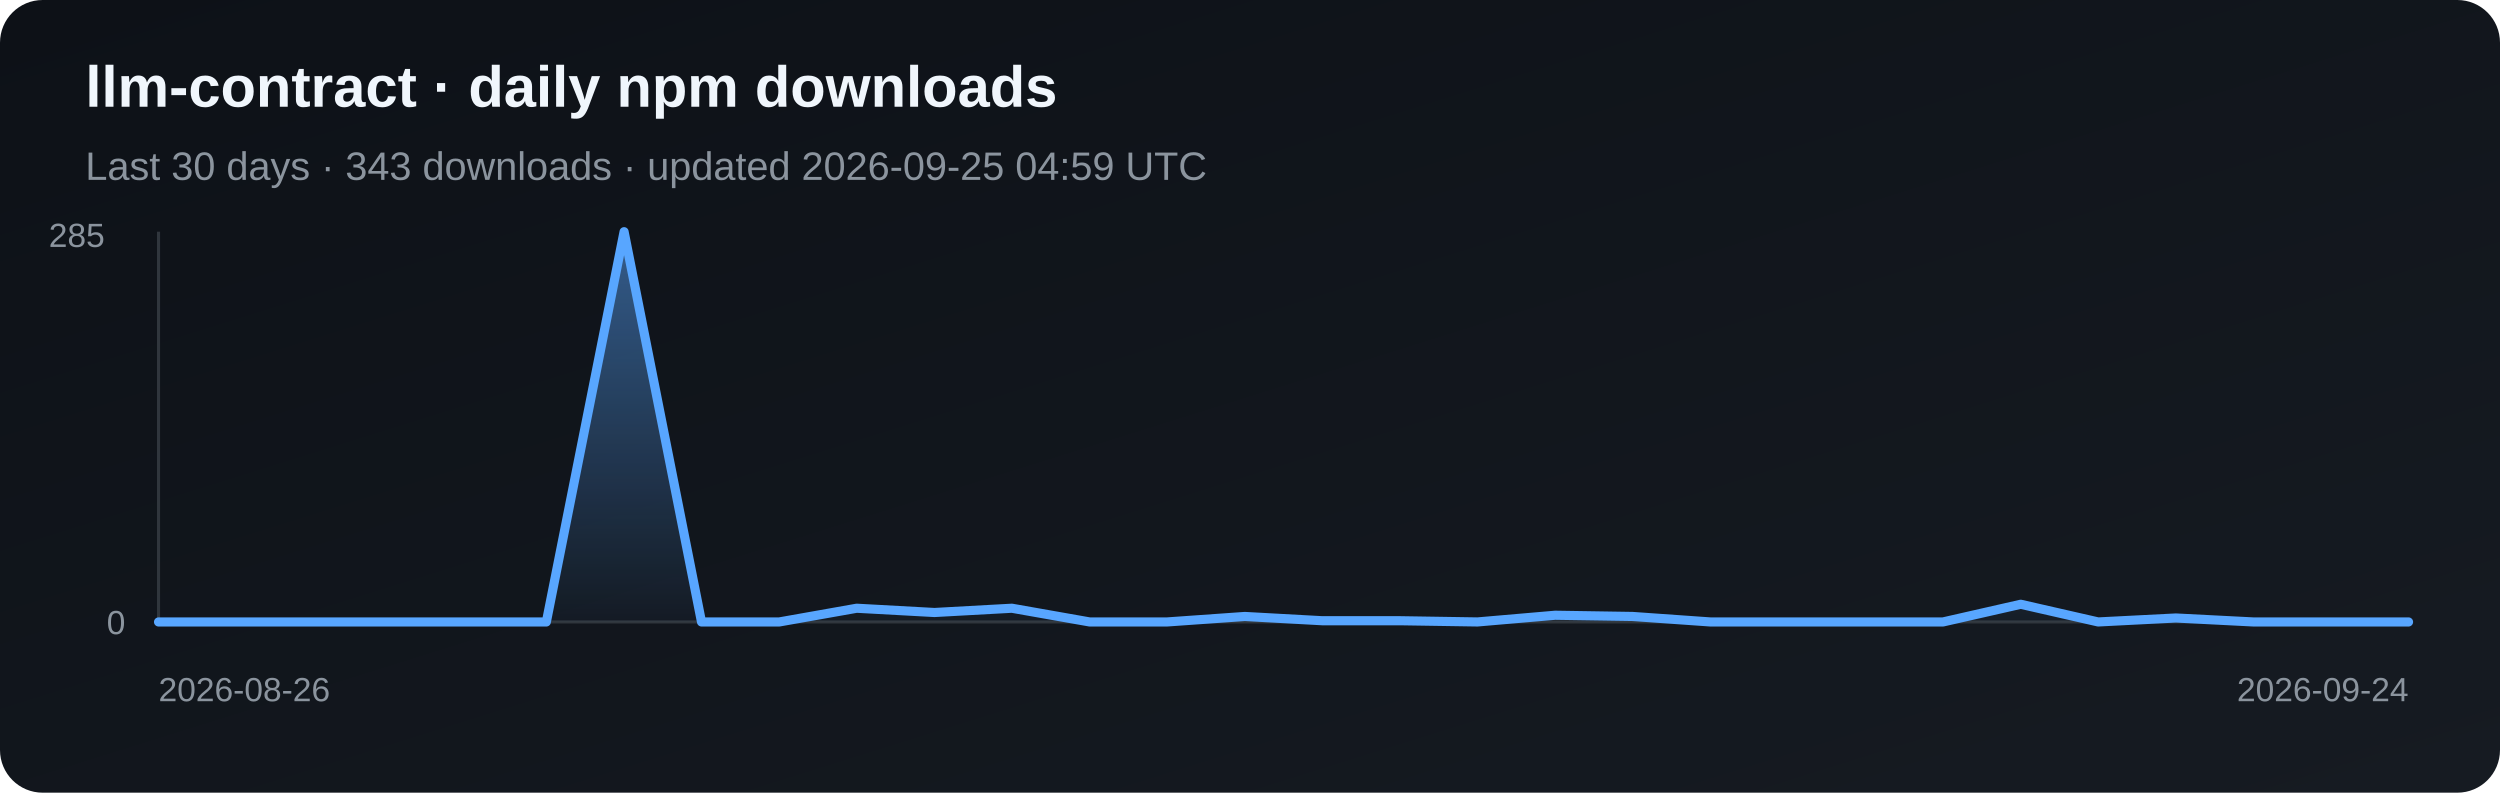
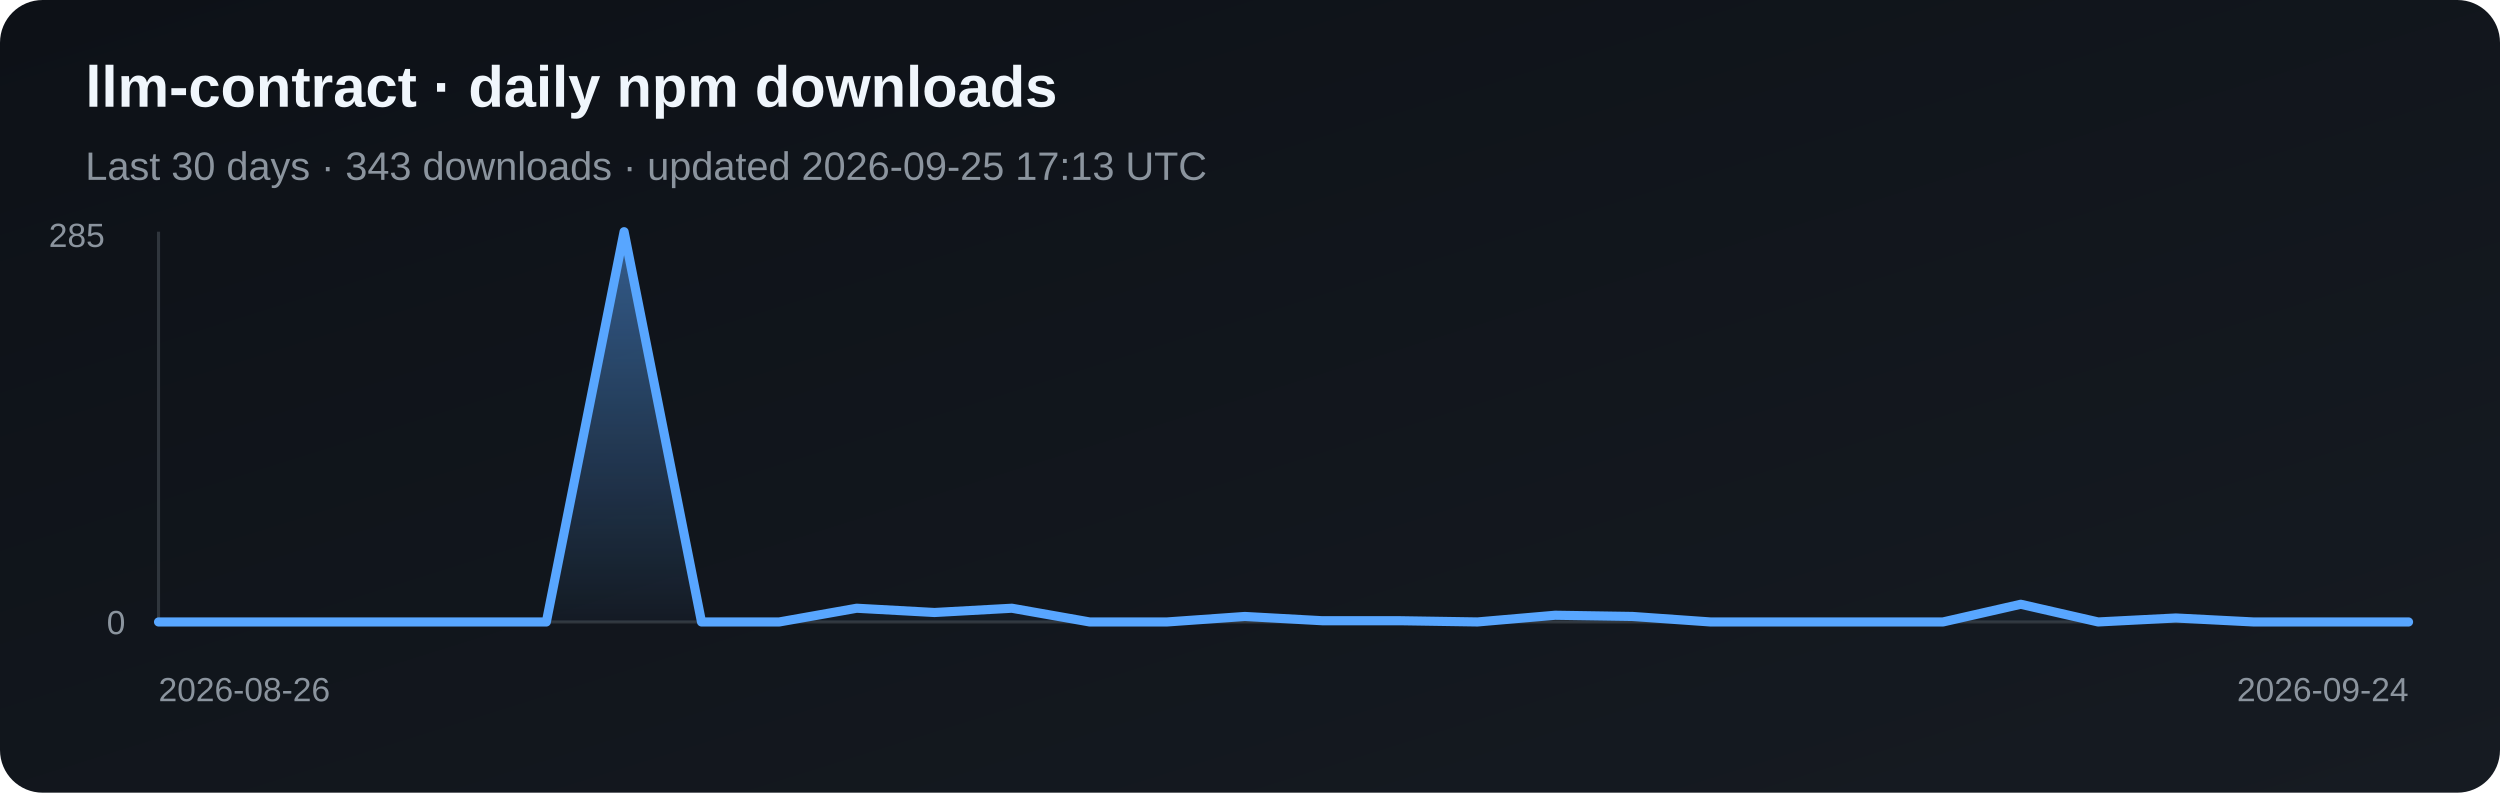
<svg xmlns="http://www.w3.org/2000/svg" width="820" height="260" viewBox="0 0 820 260" role="img" aria-label="Daily npm downloads for llm-contract">
  <defs>
    <linearGradient id="bg" x1="0" y1="0" x2="1" y2="1">
      <stop stop-color="#0d1117" />
      <stop offset="1" stop-color="#161b22" />
    </linearGradient>
    <linearGradient id="fill" x1="0" y1="0" x2="0" y2="1">
      <stop stop-color="#58a6ff" stop-opacity=".5" />
      <stop offset="1" stop-color="#58a6ff" stop-opacity=".03" />
    </linearGradient>
  </defs>
  <rect width="820" height="260" rx="14" fill="url(#bg)" />
  <text x="28" y="35" fill="#f0f6fc" font-family="Arial, sans-serif" font-size="19" font-weight="700">llm-contract · daily npm downloads</text>
-   <text x="28" y="59" fill="#8b949e" font-family="Arial, sans-serif" font-size="13">Last 30 days · 343 downloads · updated 2026-09-25 04:59 UTC</text>
+   <text x="28" y="59" fill="#8b949e" font-family="Arial, sans-serif" font-size="13">Last 30 days · 343 downloads · updated 2026-09-25 17:13 UTC</text>
  <line x1="52" y1="76" x2="52" y2="204" stroke="#30363d" />
  <line x1="52" y1="204" x2="790" y2="204" stroke="#30363d" />
  <polygon points="52,204 52.0,204.0 77.4,204.0 102.9,204.0 128.3,204.0 153.8,204.0 179.2,204.0 204.7,76.0 230.1,204.0 255.6,204.0 281.0,199.5 306.5,200.9 331.9,199.5 357.4,204.0 382.8,204.0 408.3,202.2 433.7,203.6 459.2,203.6 484.6,204.0 510.1,201.8 535.5,202.2 561.0,204.0 586.4,204.0 611.9,204.0 637.3,204.0 662.8,198.2 688.2,204.0 713.7,202.7 739.1,204.0 764.6,204.0 790.0,204.0 790,204" fill="url(#fill)" />
  <polyline points="52.0,204.0 77.4,204.0 102.9,204.0 128.3,204.0 153.8,204.0 179.2,204.0 204.7,76.0 230.1,204.0 255.6,204.0 281.0,199.5 306.5,200.9 331.9,199.5 357.4,204.0 382.8,204.0 408.3,202.2 433.7,203.6 459.2,203.6 484.6,204.0 510.1,201.8 535.5,202.2 561.0,204.0 586.4,204.0 611.9,204.0 637.3,204.0 662.8,198.2 688.2,204.0 713.7,202.7 739.1,204.0 764.6,204.0 790.0,204.0" fill="none" stroke="#58a6ff" stroke-width="3" stroke-linejoin="round" stroke-linecap="round" />
  <text x="16" y="81" fill="#8b949e" font-family="Arial, sans-serif" font-size="11">285</text>
  <text x="35" y="208" fill="#8b949e" font-family="Arial, sans-serif" font-size="11">0</text>
  <text x="52" y="230" fill="#8b949e" font-family="Arial, sans-serif" font-size="11">2026-08-26</text>
  <text x="790" y="230" fill="#8b949e" text-anchor="end" font-family="Arial, sans-serif" font-size="11">2026-09-24</text>
</svg>
